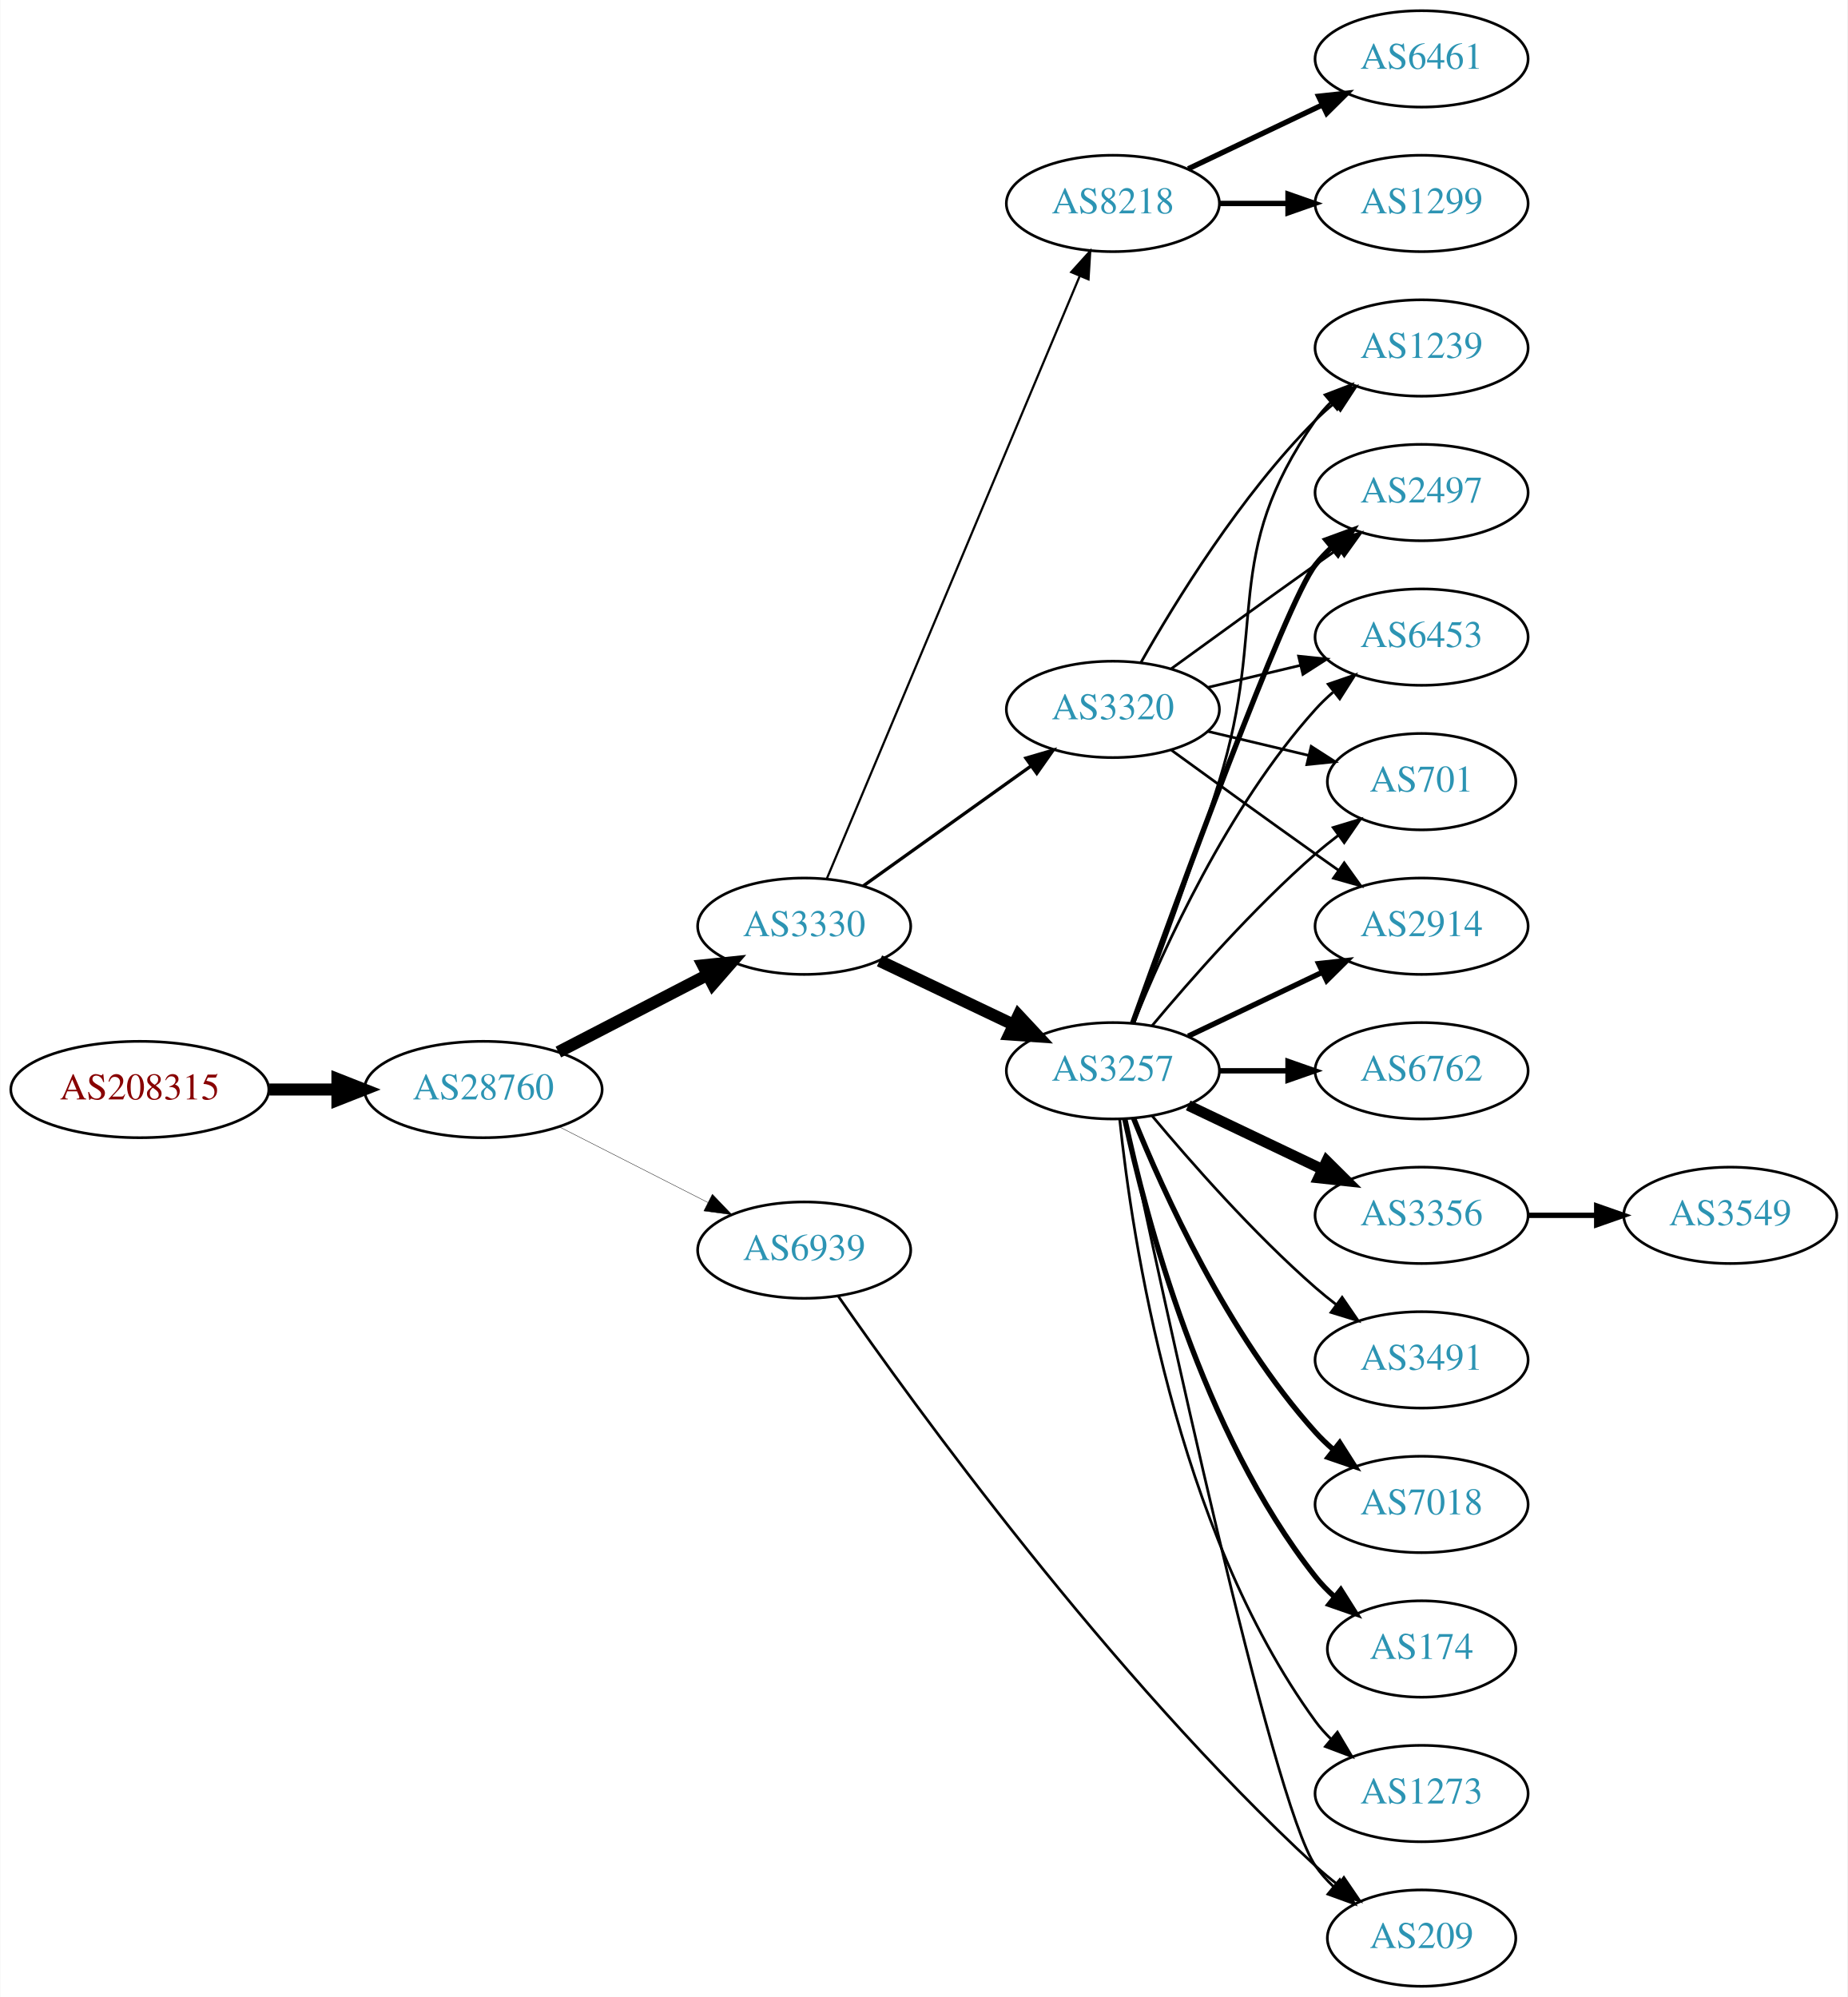
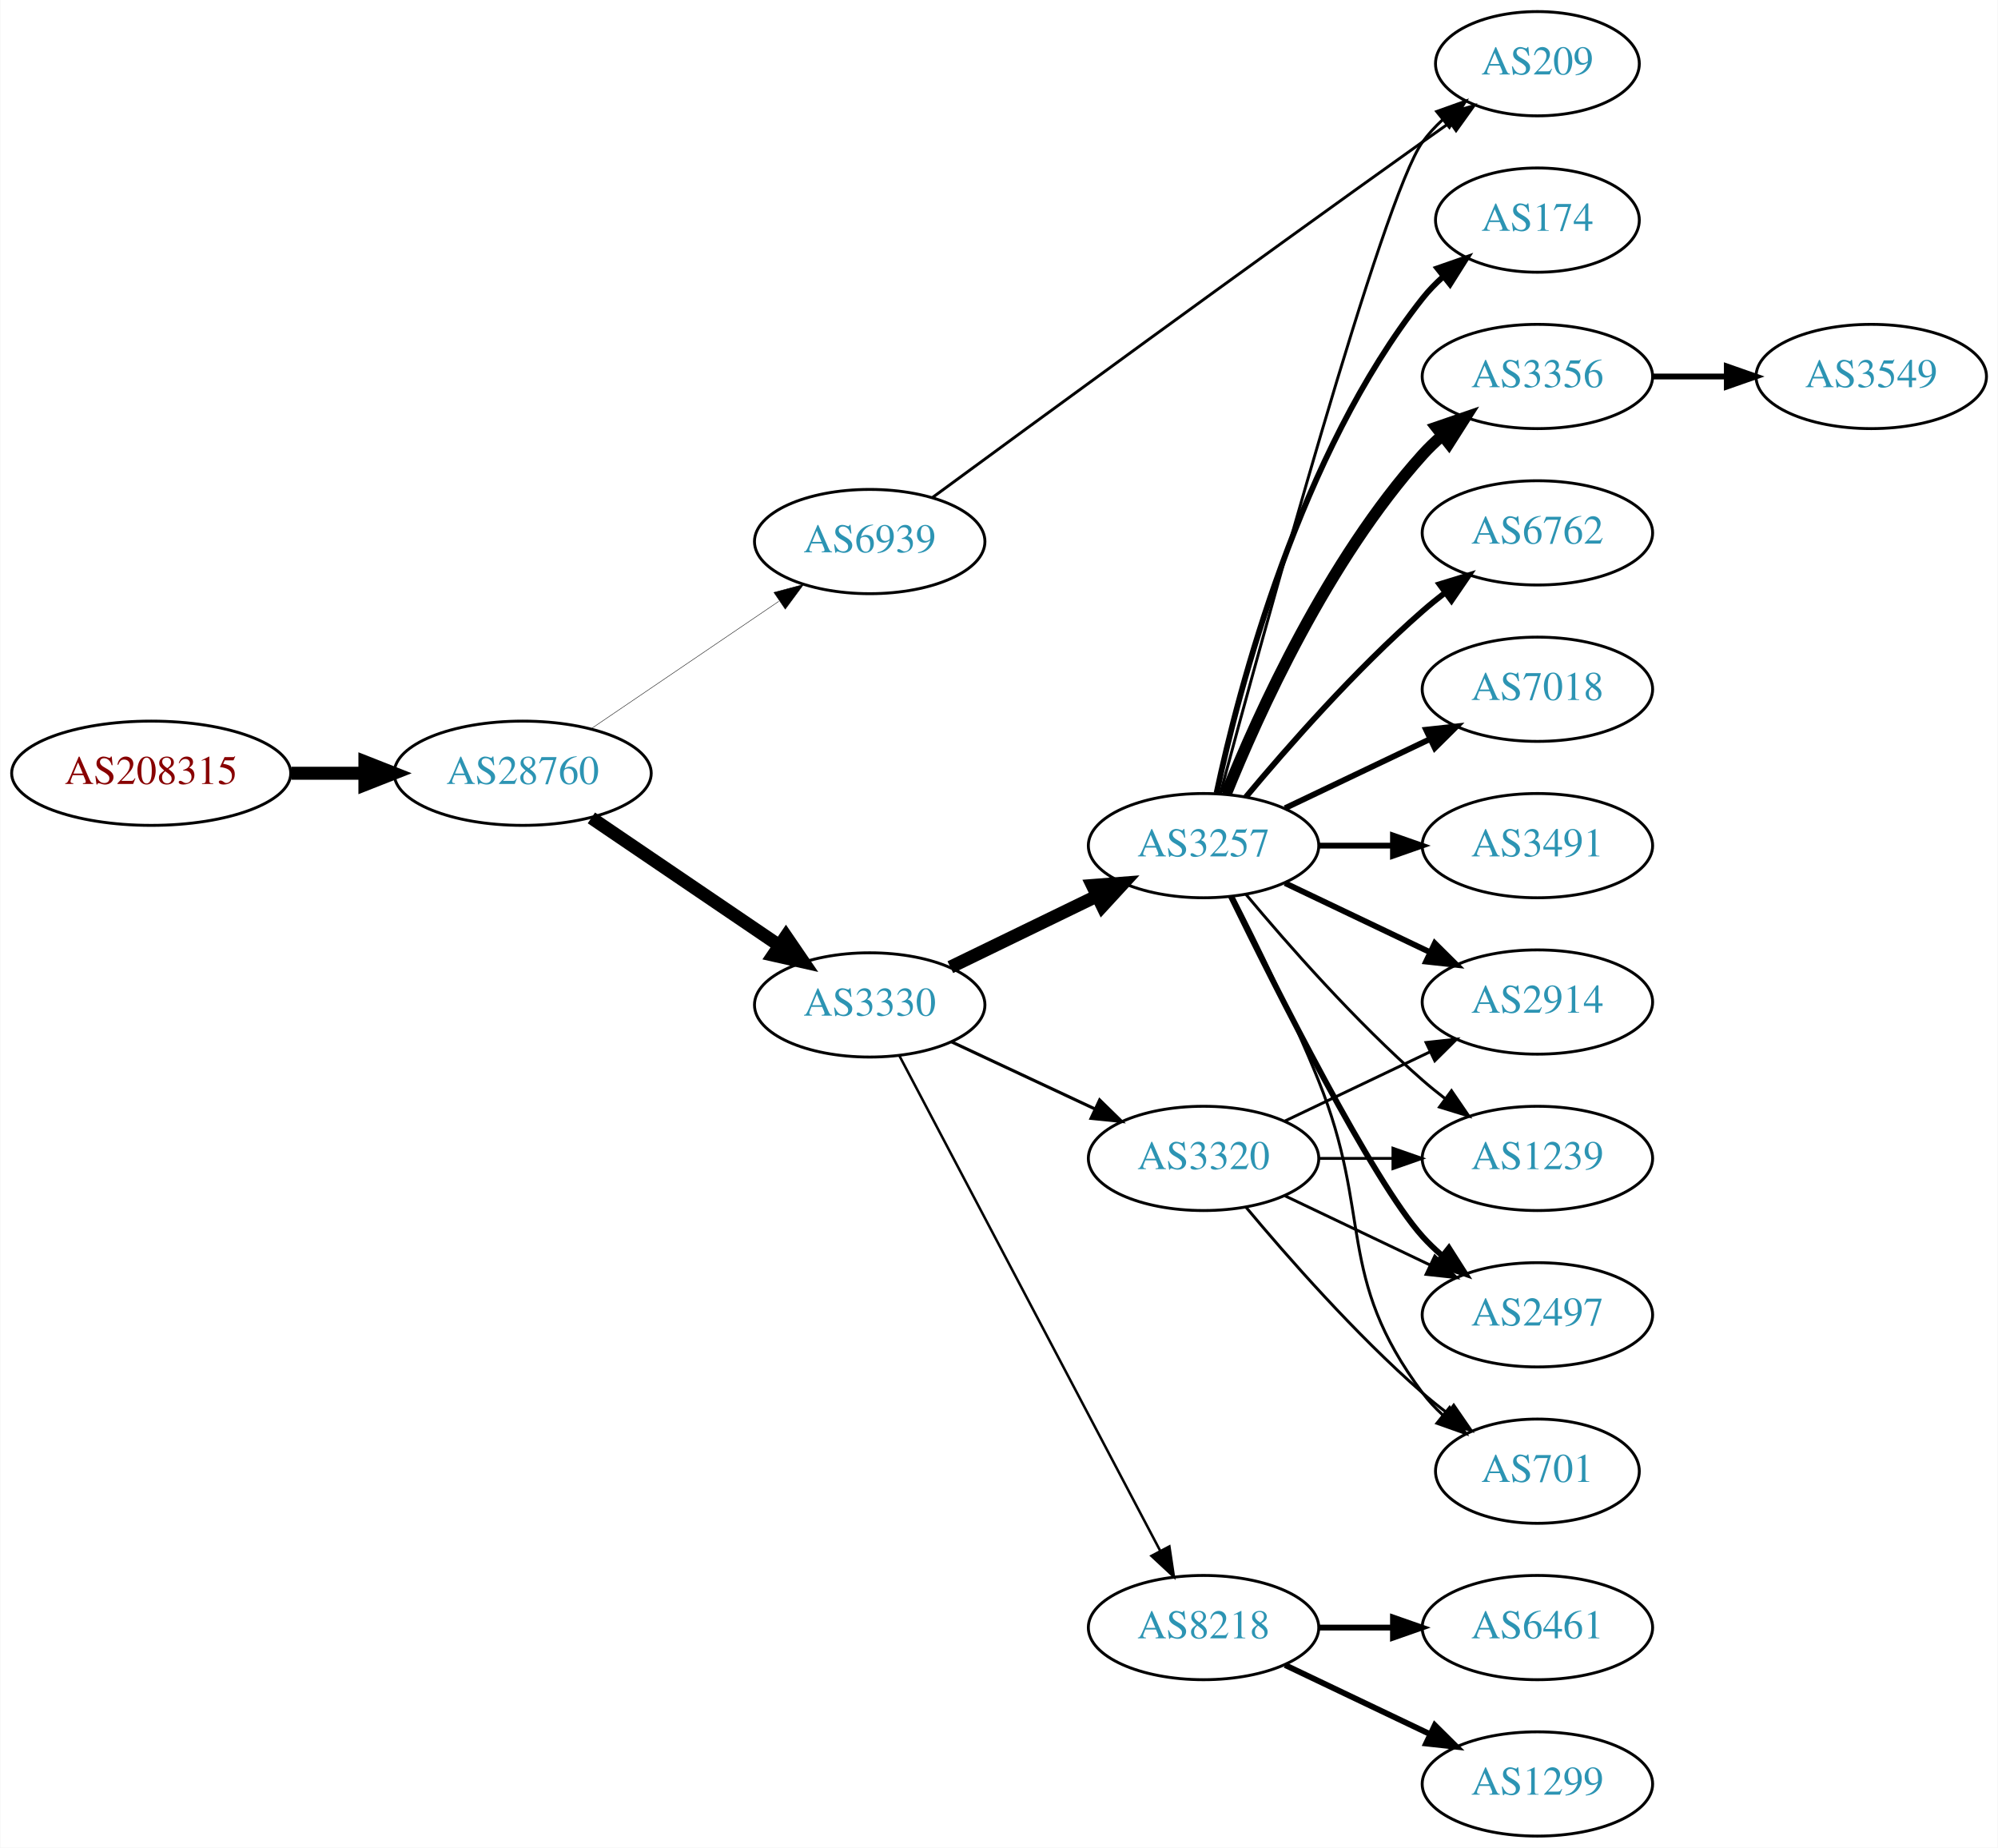
- <svg xmlns="http://www.w3.org/2000/svg" xmlns:xlink="http://www.w3.org/1999/xlink" width="690pt" height="746pt" viewBox="0.00 0.00 689.76 746.00">
-   <g id="graph0" class="graph" transform="scale(1 1) rotate(0) translate(4 742)">
-     <polygon fill="white" stroke="none" points="-4,4 -4,-742 685.755,-742 685.755,4 -4,4" />
+ <svg xmlns="http://www.w3.org/2000/svg" xmlns:xlink="http://www.w3.org/1999/xlink" width="690pt" height="638pt" viewBox="0.00 0.00 689.76 638.00">
+   <g id="graph0" class="graph" transform="scale(1 1) rotate(0) translate(4 634)">
+     <polygon fill="white" stroke="none" points="-4,4 -4,-634 685.755,-634 685.755,4 -4,4" />
    <g id="node1" class="node">
      <g id="a_node1">
        <a xlink:href="/asn/208315" xlink:title="AS208315 ~ frauscher [AT]">
-           <ellipse fill="#ffffff" stroke="black" cx="48.096" cy="-335" rx="48.192" ry="18" />
-           <text text-anchor="middle" x="48.096" y="-331.3" font-family="Times,serif" font-size="14.00" fill="#880000">AS208315</text>
+           <ellipse fill="#ffffff" stroke="black" cx="48.096" cy="-367" rx="48.192" ry="18" />
+           <text text-anchor="middle" x="48.096" y="-363.3" font-family="Times,serif" font-size="14.00" fill="#880000">AS208315</text>
        </a>
      </g>
    </g>
    <g id="node2" class="node">
      <g id="a_node2">
        <a xlink:href="/asn/28760" xlink:title="AS28760 ~ Schaerdingerstr. 35 [AT]">
-           <ellipse fill="#ffffff" stroke="black" cx="176.388" cy="-335" rx="44.393" ry="18" />
-           <text text-anchor="middle" x="176.388" y="-331.3" font-family="Times,serif" font-size="14.00" fill="#2c94b3">AS28760</text>
+           <ellipse fill="#ffffff" stroke="black" cx="176.388" cy="-367" rx="44.393" ry="18" />
+           <text text-anchor="middle" x="176.388" y="-363.3" font-family="Times,serif" font-size="14.00" fill="#2c94b3">AS28760</text>
        </a>
      </g>
    </g>
    <g id="edge1" class="edge">
-       <path fill="none" stroke="black" stroke-width="4.5" d="M96.481,-335C104.742,-335 113.386,-335 121.799,-335" />
-       <polygon fill="black" stroke="black" stroke-width="4.5" points="121.904,-338.938 131.904,-335 121.904,-331.063 121.904,-338.938" />
+       <path fill="none" stroke="black" stroke-width="4.5" d="M96.481,-367C104.742,-367 113.386,-367 121.799,-367" />
+       <polygon fill="black" stroke="black" stroke-width="4.5" points="121.904,-370.938 131.904,-367 121.904,-363.063 121.904,-370.938" />
    </g>
    <g id="node3" class="node">
      <g id="a_node3">
        <a xlink:href="/asn/3330" xlink:title="AS3330 ~ Vienna, Austria [AT]">
-           <ellipse fill="#ffffff" stroke="black" cx="296.23" cy="-396" rx="39.794" ry="18" />
-           <text text-anchor="middle" x="296.23" y="-392.3" font-family="Times,serif" font-size="14.00" fill="#2c94b3">AS3330</text>
+           <ellipse fill="#ffffff" stroke="black" cx="296.23" cy="-287" rx="39.794" ry="18" />
+           <text text-anchor="middle" x="296.23" y="-283.3" font-family="Times,serif" font-size="14.00" fill="#2c94b3">AS3330</text>
        </a>
      </g>
    </g>
    <g id="edge2" class="edge">
-       <path fill="none" stroke="black" stroke-width="4.5" d="M204.423,-348.995C220.972,-357.561 242.324,-368.614 260.165,-377.849" />
-       <polygon fill="black" stroke="black" stroke-width="4.5" points="258.44,-381.39 269.131,-382.49 262.06,-374.396 258.44,-381.39" />
+       <path fill="none" stroke="black" stroke-width="4.5" d="M200.109,-351.575C218.519,-339.077 244.628,-321.352 264.836,-307.634" />
+       <polygon fill="black" stroke="black" stroke-width="4.5" points="267.313,-310.711 273.375,-301.837 262.89,-304.196 267.313,-310.711" />
    </g>
    <g id="node4" class="node">
      <g id="a_node4">
        <a xlink:href="/asn/6939" xlink:title="AS6939 ~ Hurricane Electric LLC [US]">
-           <ellipse fill="#ffffff" stroke="black" cx="296.23" cy="-275" rx="39.794" ry="18" />
-           <text text-anchor="middle" x="296.23" y="-271.3" font-family="Times,serif" font-size="14.00" fill="#2c94b3">AS6939</text>
+           <ellipse fill="#ffffff" stroke="black" cx="296.23" cy="-447" rx="39.794" ry="18" />
+           <text text-anchor="middle" x="296.23" y="-443.3" font-family="Times,serif" font-size="14.00" fill="#2c94b3">AS6939</text>
        </a>
      </g>
    </g>
    <g id="edge3" class="edge">
-       <path fill="none" stroke="black" stroke-width="0.141" d="M204.719,-321.084C221.278,-312.653 242.564,-301.815 260.332,-292.768" />
-       <polygon fill="black" stroke="black" stroke-width="0.141" points="261.936,-295.879 269.26,-288.223 258.76,-289.641 261.936,-295.879" />
+       <path fill="none" stroke="black" stroke-width="0.15" d="M200.109,-382.425C218.519,-394.923 244.628,-412.648 264.836,-426.366" />
+       <polygon fill="black" stroke="black" stroke-width="0.15" points="263.136,-429.442 273.375,-432.163 267.068,-423.651 263.136,-429.442" />
    </g>
    <g id="node5" class="node">
      <g id="a_node5">
        <a xlink:href="/asn/3257" xlink:title="AS3257 ~ GTT [DE]">
          <ellipse fill="#ffffff" stroke="black" cx="411.523" cy="-342" rx="39.794" ry="18" />
          <text text-anchor="middle" x="411.523" y="-338.3" font-family="Times,serif" font-size="14.00" fill="#2c94b3">AS3257</text>
        </a>
      </g>
    </g>
    <g id="edge4" class="edge">
-       <path fill="none" stroke="black" stroke-width="4.5" d="M324.367,-383.066C339.361,-375.919 358.182,-366.948 374.405,-359.215" />
-       <polygon fill="black" stroke="black" stroke-width="4.5" points="376.275,-362.686 383.608,-354.829 372.887,-355.577 376.275,-362.686" />
+       <path fill="none" stroke="black" stroke-width="4.5" d="M324.079,-300.034C339.176,-307.363 358.22,-316.609 374.589,-324.555" />
+       <polygon fill="black" stroke="black" stroke-width="4.5" points="373.151,-328.234 383.867,-329.059 376.591,-321.15 373.151,-328.234" />
    </g>
    <g id="node6" class="node">
      <g id="a_node6">
        <a xlink:href="/asn/3320" xlink:title="AS3320 ~ DTAG [DE]">
-           <ellipse fill="#ffffff" stroke="black" cx="411.523" cy="-477" rx="39.794" ry="18" />
-           <text text-anchor="middle" x="411.523" y="-473.3" font-family="Times,serif" font-size="14.00" fill="#2c94b3">AS3320</text>
+           <ellipse fill="#ffffff" stroke="black" cx="411.523" cy="-234" rx="39.794" ry="18" />
+           <text text-anchor="middle" x="411.523" y="-230.3" font-family="Times,serif" font-size="14.00" fill="#2c94b3">AS3320</text>
        </a>
      </g>
    </g>
    <g id="edge5" class="edge">
-       <path fill="none" stroke="black" stroke-width="1.227" d="M318.274,-411.046C335.889,-423.639 361.227,-441.755 380.893,-455.816" />
-       <polygon fill="black" stroke="black" stroke-width="1.227" points="379.037,-458.791 389.207,-461.76 383.108,-453.097 379.037,-458.791" />
+       <path fill="none" stroke="black" stroke-width="1.071" d="M324.367,-274.305C339.251,-267.342 357.907,-258.615 374.049,-251.063" />
+       <polygon fill="black" stroke="black" stroke-width="1.071" points="375.641,-254.183 383.215,-246.775 372.674,-247.842 375.641,-254.183" />
    </g>
    <g id="node7" class="node">
      <g id="a_node7">
        <a xlink:href="/asn/8218" xlink:title="AS8218 ~ legacy Neotelecoms [FR]">
-           <ellipse fill="#ffffff" stroke="black" cx="411.523" cy="-666" rx="39.794" ry="18" />
-           <text text-anchor="middle" x="411.523" y="-662.3" font-family="Times,serif" font-size="14.00" fill="#2c94b3">AS8218</text>
+           <ellipse fill="#ffffff" stroke="black" cx="411.523" cy="-72" rx="39.794" ry="18" />
+           <text text-anchor="middle" x="411.523" y="-68.3" font-family="Times,serif" font-size="14.00" fill="#2c94b3">AS8218</text>
        </a>
      </g>
    </g>
    <g id="edge6" class="edge">
-       <path fill="none" stroke="black" stroke-width="0.818" d="M304.664,-413.715C323.989,-459.771 375.912,-583.514 399.084,-638.739" />
-       <polygon fill="black" stroke="black" stroke-width="0.818" points="395.966,-640.352 403.062,-648.219 402.42,-637.644 395.966,-640.352" />
-     </g>
-     <g id="node16" class="node">
-       <g id="a_node16">
+       <path fill="none" stroke="black" stroke-width="0.857" d="M306.501,-269.406C326.343,-231.752 373.021,-143.17 396.507,-98.599" />
+       <polygon fill="black" stroke="black" stroke-width="0.857" points="399.717,-100.014 401.283,-89.536 393.524,-96.751 399.717,-100.014" />
+     </g>
+     <g id="node9" class="node">
+       <g id="a_node9">
        <a xlink:href="/asn/209" xlink:title="AS209 ~ CenturyLink Communications, LLC [US]">
-           <ellipse fill="#ffffff" stroke="black" cx="526.816" cy="-18" rx="35.194" ry="18" />
-           <text text-anchor="middle" x="526.816" y="-14.3" font-family="Times,serif" font-size="14.00" fill="#2c94b3">AS209</text>
-         </a>
-       </g>
-     </g>
-     <g id="edge27" class="edge">
-       <path fill="none" stroke="black" d="M308.962,-257.787C336.839,-217.622 410.475,-115.758 487.17,-45 489.775,-42.596 492.605,-40.233 495.509,-37.965" />
-       <polygon fill="black" stroke="black" points="497.797,-40.627 503.765,-31.873 493.64,-34.995 497.797,-40.627" />
+           <ellipse fill="#ffffff" stroke="black" cx="526.816" cy="-612" rx="35.194" ry="18" />
+           <text text-anchor="middle" x="526.816" y="-608.3" font-family="Times,serif" font-size="14.00" fill="#2c94b3">AS209</text>
+         </a>
+       </g>
+     </g>
+     <g id="edge24" class="edge">
+       <path fill="none" stroke="black" d="M317.938,-462.237C352.747,-487.808 425.259,-540.889 487.17,-585 490.215,-587.17 493.404,-589.425 496.589,-591.666" />
+       <polygon fill="black" stroke="black" points="494.71,-594.623 504.907,-597.497 498.728,-588.891 494.71,-594.623" />
    </g>
    <g id="node8" class="node">
      <g id="a_node8">
-         <a xlink:href="/asn/2914" xlink:title="AS2914 ~ NTT America, Inc. [US]">
-           <ellipse fill="#ffffff" stroke="black" cx="526.816" cy="-396" rx="39.794" ry="18" />
-           <text text-anchor="middle" x="526.816" y="-392.3" font-family="Times,serif" font-size="14.00" fill="#2c94b3">AS2914</text>
+         <a xlink:href="/asn/174" xlink:title="AS174 ~ Cogent Communications [US]">
+           <ellipse fill="#ffffff" stroke="black" cx="526.816" cy="-558" rx="35.194" ry="18" />
+           <text text-anchor="middle" x="526.816" y="-554.3" font-family="Times,serif" font-size="14.00" fill="#2c94b3">AS174</text>
        </a>
      </g>
    </g>
    <g id="edge7" class="edge">
-       <path fill="none" stroke="black" stroke-width="2" d="M439.66,-354.934C454.654,-362.081 473.475,-371.052 489.698,-378.785" />
-       <polygon fill="black" stroke="black" stroke-width="2" points="488.368,-382.028 498.901,-383.171 491.38,-375.709 488.368,-382.028" />
-     </g>
-     <g id="node9" class="node">
-       <g id="a_node9">
-         <a xlink:href="/asn/6762" xlink:title="AS6762 ~ TELECOM ITALIA SPARKLE S.p.A. [IT]">
-           <ellipse fill="#ffffff" stroke="black" cx="526.816" cy="-342" rx="39.794" ry="18" />
-           <text text-anchor="middle" x="526.816" y="-338.3" font-family="Times,serif" font-size="14.00" fill="#2c94b3">AS6762</text>
-         </a>
-       </g>
+       <path fill="none" stroke="black" stroke-width="2" d="M416.013,-360.16C423.644,-396.03 444.636,-477.155 487.17,-531 489.25,-533.633 491.655,-536.116 494.227,-538.428" />
+       <polygon fill="black" stroke="black" stroke-width="2" points="492.284,-541.354 502.29,-544.835 496.639,-535.873 492.284,-541.354" />
    </g>
    <g id="edge8" class="edge">
-       <path fill="none" stroke="black" stroke-width="2" d="M451.195,-342C459.398,-342 468.162,-342 476.694,-342" />
-       <polygon fill="black" stroke="black" stroke-width="2" points="476.934,-345.5 486.934,-342 476.933,-338.5 476.934,-345.5" />
+       <path fill="none" stroke="black" d="M417.361,-360.141C431.641,-413.306 473.463,-566.182 487.17,-585 489.145,-587.712 491.479,-590.249 494.006,-592.595" />
+       <polygon fill="black" stroke="black" points="492.023,-595.493 502.001,-599.055 496.422,-590.048 492.023,-595.493" />
    </g>
    <g id="node10" class="node">
      <g id="a_node10">
        <a xlink:href="/asn/3356" xlink:title="AS3356 ~ Level 3 Parent, LLC [US]">
-           <ellipse fill="#ffffff" stroke="black" cx="526.816" cy="-288" rx="39.794" ry="18" />
-           <text text-anchor="middle" x="526.816" y="-284.3" font-family="Times,serif" font-size="14.00" fill="#2c94b3">AS3356</text>
+           <ellipse fill="#ffffff" stroke="black" cx="526.816" cy="-504" rx="39.794" ry="18" />
+           <text text-anchor="middle" x="526.816" y="-500.3" font-family="Times,serif" font-size="14.00" fill="#2c94b3">AS3356</text>
        </a>
      </g>
    </g>
    <g id="edge9" class="edge">
-       <path fill="none" stroke="black" stroke-width="4" d="M439.66,-329.066C454.654,-321.919 473.475,-312.948 489.698,-305.215" />
-       <polygon fill="black" stroke="black" stroke-width="4" points="491.38,-308.291 498.901,-300.829 488.368,-301.972 491.38,-308.291" />
+       <path fill="none" stroke="black" stroke-width="4" d="M419.271,-359.787C430.322,-387.243 454.375,-440.578 487.17,-477 489.172,-479.224 491.391,-481.363 493.723,-483.397" />
+       <polygon fill="black" stroke="black" stroke-width="4" points="491.921,-486.433 501.942,-489.873 496.254,-480.935 491.921,-486.433" />
    </g>
    <g id="node11" class="node">
      <g id="a_node11">
+         <a xlink:href="/asn/6762" xlink:title="AS6762 ~ TELECOM ITALIA SPARKLE S.p.A. [IT]">
+           <ellipse fill="#ffffff" stroke="black" cx="526.816" cy="-450" rx="39.794" ry="18" />
+           <text text-anchor="middle" x="526.816" y="-446.3" font-family="Times,serif" font-size="14.00" fill="#2c94b3">AS6762</text>
+         </a>
+       </g>
+     </g>
+     <g id="edge10" class="edge">
+       <path fill="none" stroke="black" stroke-width="2" d="M426.153,-358.817C440.436,-375.929 463.982,-402.745 487.17,-423 489.635,-425.154 492.274,-427.294 494.971,-429.372" />
+       <polygon fill="black" stroke="black" stroke-width="2" points="492.996,-432.264 503.125,-435.37 497.144,-426.625 492.996,-432.264" />
+     </g>
+     <g id="node12" class="node">
+       <g id="a_node12">
+         <a xlink:href="/asn/7018" xlink:title="AS7018 ~ AT&amp;T Services, Inc. [US]">
+           <ellipse fill="#ffffff" stroke="black" cx="526.816" cy="-396" rx="39.794" ry="18" />
+           <text text-anchor="middle" x="526.816" y="-392.3" font-family="Times,serif" font-size="14.00" fill="#2c94b3">AS7018</text>
+         </a>
+       </g>
+     </g>
+     <g id="edge11" class="edge">
+       <path fill="none" stroke="black" stroke-width="2" d="M439.66,-354.934C454.654,-362.081 473.475,-371.052 489.698,-378.785" />
+       <polygon fill="black" stroke="black" stroke-width="2" points="488.368,-382.028 498.901,-383.171 491.38,-375.709 488.368,-382.028" />
+     </g>
+     <g id="node13" class="node">
+       <g id="a_node13">
+         <a xlink:href="/asn/2914" xlink:title="AS2914 ~ NTT America, Inc. [US]">
+           <ellipse fill="#ffffff" stroke="black" cx="526.816" cy="-288" rx="39.794" ry="18" />
+           <text text-anchor="middle" x="526.816" y="-284.3" font-family="Times,serif" font-size="14.00" fill="#2c94b3">AS2914</text>
+         </a>
+       </g>
+     </g>
+     <g id="edge12" class="edge">
+       <path fill="none" stroke="black" stroke-width="2" d="M439.66,-329.066C454.654,-321.919 473.475,-312.948 489.698,-305.215" />
+       <polygon fill="black" stroke="black" stroke-width="2" points="491.38,-308.291 498.901,-300.829 488.368,-301.972 491.38,-308.291" />
+     </g>
+     <g id="node14" class="node">
+       <g id="a_node14">
        <a xlink:href="/asn/3491" xlink:title="AS3491 ~ PCCW Global, Inc. [US]">
+           <ellipse fill="#ffffff" stroke="black" cx="526.816" cy="-342" rx="39.794" ry="18" />
+           <text text-anchor="middle" x="526.816" y="-338.3" font-family="Times,serif" font-size="14.00" fill="#2c94b3">AS3491</text>
+         </a>
+       </g>
+     </g>
+     <g id="edge13" class="edge">
+       <path fill="none" stroke="black" stroke-width="2" d="M451.195,-342C459.398,-342 468.162,-342 476.694,-342" />
+       <polygon fill="black" stroke="black" stroke-width="2" points="476.934,-345.5 486.934,-342 476.933,-338.5 476.934,-345.5" />
+     </g>
+     <g id="node15" class="node">
+       <g id="a_node15">
+         <a xlink:href="/asn/1239" xlink:title="AS1239 ~ Sprint [US]">
          <ellipse fill="#ffffff" stroke="black" cx="526.816" cy="-234" rx="39.794" ry="18" />
-           <text text-anchor="middle" x="526.816" y="-230.3" font-family="Times,serif" font-size="14.00" fill="#2c94b3">AS3491</text>
-         </a>
-       </g>
-     </g>
-     <g id="edge10" class="edge">
+           <text text-anchor="middle" x="526.816" y="-230.3" font-family="Times,serif" font-size="14.00" fill="#2c94b3">AS1239</text>
+         </a>
+       </g>
+     </g>
+     <g id="edge14" class="edge">
      <path fill="none" stroke="black" d="M426.153,-325.183C440.436,-308.071 463.982,-281.255 487.17,-261 489.635,-258.846 492.274,-256.706 494.971,-254.628" />
      <polygon fill="black" stroke="black" points="497.144,-257.375 503.125,-248.63 492.996,-251.736 497.144,-257.375" />
    </g>
-     <g id="node12" class="node">
-       <g id="a_node12">
-         <a xlink:href="/asn/1239" xlink:title="AS1239 ~ Sprint [US]">
-           <ellipse fill="#ffffff" stroke="black" cx="526.816" cy="-612" rx="39.794" ry="18" />
-           <text text-anchor="middle" x="526.816" y="-608.3" font-family="Times,serif" font-size="14.00" fill="#2c94b3">AS1239</text>
-         </a>
-       </g>
-     </g>
-     <g id="edge11" class="edge">
-       <path fill="none" stroke="black" d="M419.41,-359.809C427.521,-381.094 441.156,-417.869 451.17,-450 469.646,-509.284 451.556,-534.131 487.17,-585 488.842,-587.389 490.797,-589.635 492.924,-591.733" />
-       <polygon fill="black" stroke="black" points="490.764,-594.49 500.657,-598.284 495.289,-589.149 490.764,-594.49" />
-     </g>
-     <g id="node13" class="node">
-       <g id="a_node13">
-         <a xlink:href="/asn/7018" xlink:title="AS7018 ~ AT&amp;T Services, Inc. [US]">
+     <g id="node16" class="node">
+       <g id="a_node16">
+         <a xlink:href="/asn/2497" xlink:title="AS2497 ~ Internet Initiative Japan Inc. [JP]">
          <ellipse fill="#ffffff" stroke="black" cx="526.816" cy="-180" rx="39.794" ry="18" />
-           <text text-anchor="middle" x="526.816" y="-176.3" font-family="Times,serif" font-size="14.00" fill="#2c94b3">AS7018</text>
-         </a>
-       </g>
-     </g>
-     <g id="edge12" class="edge">
-       <path fill="none" stroke="black" stroke-width="2" d="M419.271,-324.213C430.322,-296.757 454.375,-243.422 487.17,-207 489.172,-204.776 491.391,-202.637 493.723,-200.603" />
+           <text text-anchor="middle" x="526.816" y="-176.3" font-family="Times,serif" font-size="14.00" fill="#2c94b3">AS2497</text>
+         </a>
+       </g>
+     </g>
+     <g id="edge15" class="edge">
+       <path fill="none" stroke="black" stroke-width="2" d="M420.961,-324.489C436.579,-292.491 469.966,-226.107 487.17,-207 489.172,-204.776 491.391,-202.637 493.723,-200.603" />
      <polygon fill="black" stroke="black" stroke-width="2" points="496.254,-203.065 501.942,-194.127 491.921,-197.567 496.254,-203.065" />
-     </g>
-     <g id="node14" class="node">
-       <g id="a_node14">
-         <a xlink:href="/asn/2497" xlink:title="AS2497 ~ Internet Initiative Japan Inc. [JP]">
-           <ellipse fill="#ffffff" stroke="black" cx="526.816" cy="-558" rx="39.794" ry="18" />
-           <text text-anchor="middle" x="526.816" y="-554.3" font-family="Times,serif" font-size="14.00" fill="#2c94b3">AS2497</text>
-         </a>
-       </g>
-     </g>
-     <g id="edge13" class="edge">
-       <path fill="none" stroke="black" stroke-width="2" d="M418.896,-359.825C434.837,-404.151 475.962,-516.812 487.17,-531 488.977,-533.288 491.03,-535.462 493.225,-537.51" />
-       <polygon fill="black" stroke="black" stroke-width="2" points="491.135,-540.323 501.084,-543.966 495.578,-534.914 491.135,-540.323" />
-     </g>
-     <g id="node15" class="node">
-       <g id="a_node15">
-         <a xlink:href="/asn/174" xlink:title="AS174 ~ Cogent Communications [US]">
-           <ellipse fill="#ffffff" stroke="black" cx="526.816" cy="-126" rx="35.194" ry="18" />
-           <text text-anchor="middle" x="526.816" y="-122.3" font-family="Times,serif" font-size="14.00" fill="#2c94b3">AS174</text>
-         </a>
-       </g>
-     </g>
-     <g id="edge14" class="edge">
-       <path fill="none" stroke="black" stroke-width="2" d="M416.013,-323.84C423.644,-287.97 444.636,-206.845 487.17,-153 489.25,-150.367 491.655,-147.884 494.227,-145.572" />
-       <polygon fill="black" stroke="black" stroke-width="2" points="496.639,-148.127 502.29,-139.165 492.284,-142.646 496.639,-148.127" />
-     </g>
-     <g id="edge15" class="edge">
-       <path fill="none" stroke="black" d="M416.316,-323.822C429.129,-262.922 470.911,-68.582 487.17,-45 489.074,-42.237 491.36,-39.667 493.856,-37.298" />
-       <polygon fill="black" stroke="black" points="496.274,-39.843 501.805,-30.806 491.846,-34.421 496.274,-39.843" />
    </g>
    <g id="node17" class="node">
      <g id="a_node17">
-         <a xlink:href="/asn/6453" xlink:title="AS6453 ~ TATA COMMUNICATIONS (AMERICA) INC [US]">
-           <ellipse fill="#ffffff" stroke="black" cx="526.816" cy="-504" rx="39.794" ry="18" />
-           <text text-anchor="middle" x="526.816" y="-500.3" font-family="Times,serif" font-size="14.00" fill="#2c94b3">AS6453</text>
+         <a xlink:href="/asn/701" xlink:title="AS701 ~ UUNET [US]">
+           <ellipse fill="#ffffff" stroke="black" cx="526.816" cy="-126" rx="35.194" ry="18" />
+           <text text-anchor="middle" x="526.816" y="-122.3" font-family="Times,serif" font-size="14.00" fill="#2c94b3">AS701</text>
        </a>
      </g>
    </g>
    <g id="edge16" class="edge">
-       <path fill="none" stroke="black" d="M419.271,-359.787C430.322,-387.243 454.375,-440.578 487.17,-477 489.172,-479.224 491.391,-481.363 493.723,-483.397" />
-       <polygon fill="black" stroke="black" points="491.921,-486.433 501.942,-489.873 496.254,-480.935 491.921,-486.433" />
+       <path fill="none" stroke="black" d="M421.604,-324.583C429.872,-308.366 442.134,-283.397 451.17,-261 470.099,-214.078 456.898,-193.542 487.17,-153 489.177,-150.311 491.533,-147.791 494.074,-145.454" />
+       <polygon fill="black" stroke="black" points="496.489,-148.004 502.09,-139.011 492.103,-142.548 496.489,-148.004" />
+     </g>
+     <g id="edge20" class="edge">
+       <path fill="none" stroke="black" d="M439.66,-246.934C454.654,-254.081 473.475,-263.052 489.698,-270.785" />
+       <polygon fill="black" stroke="black" points="488.368,-274.028 498.901,-275.171 491.38,-267.709 488.368,-274.028" />
+     </g>
+     <g id="edge18" class="edge">
+       <path fill="none" stroke="black" d="M451.195,-234C459.398,-234 468.162,-234 476.694,-234" />
+       <polygon fill="black" stroke="black" points="476.934,-237.5 486.934,-234 476.933,-230.5 476.934,-237.5" />
+     </g>
+     <g id="edge17" class="edge">
+       <path fill="none" stroke="black" d="M439.66,-221.066C454.654,-213.919 473.475,-204.948 489.698,-197.215" />
+       <polygon fill="black" stroke="black" points="491.38,-200.291 498.901,-192.829 488.368,-193.972 491.38,-200.291" />
+     </g>
+     <g id="edge19" class="edge">
+       <path fill="none" stroke="black" d="M426.153,-217.183C440.436,-200.071 463.982,-173.255 487.17,-153 489.839,-150.668 492.712,-148.352 495.642,-146.114" />
+       <polygon fill="black" stroke="black" points="497.92,-148.784 503.934,-140.061 493.793,-143.13 497.92,-148.784" />
+     </g>
+     <g id="node19" class="node">
+       <g id="a_node19">
+         <a xlink:href="/asn/6461" xlink:title="AS6461 ~ Zayo Bandwidth [US]">
+           <ellipse fill="#ffffff" stroke="black" cx="526.816" cy="-72" rx="39.794" ry="18" />
+           <text text-anchor="middle" x="526.816" y="-68.3" font-family="Times,serif" font-size="14.00" fill="#2c94b3">AS6461</text>
+         </a>
+       </g>
+     </g>
+     <g id="edge22" class="edge">
+       <path fill="none" stroke="black" stroke-width="2" d="M451.195,-72C459.398,-72 468.162,-72 476.694,-72" />
+       <polygon fill="black" stroke="black" stroke-width="2" points="476.934,-75.5 486.934,-72 476.933,-68.5 476.934,-75.5" />
+     </g>
+     <g id="node20" class="node">
+       <g id="a_node20">
+         <a xlink:href="/asn/1299" xlink:title="AS1299 ~ Telia Carrier [EU]">
+           <ellipse fill="#ffffff" stroke="black" cx="526.816" cy="-18" rx="39.794" ry="18" />
+           <text text-anchor="middle" x="526.816" y="-14.3" font-family="Times,serif" font-size="14.00" fill="#2c94b3">AS1299</text>
+         </a>
+       </g>
+     </g>
+     <g id="edge23" class="edge">
+       <path fill="none" stroke="black" stroke-width="2" d="M439.66,-59.066C454.654,-51.919 473.475,-42.948 489.698,-35.215" />
+       <polygon fill="black" stroke="black" stroke-width="2" points="491.38,-38.291 498.901,-30.829 488.368,-31.972 491.38,-38.291" />
    </g>
    <g id="node18" class="node">
      <g id="a_node18">
-         <a xlink:href="/asn/701" xlink:title="AS701 ~ UUNET [US]">
-           <ellipse fill="#ffffff" stroke="black" cx="526.816" cy="-450" rx="35.194" ry="18" />
-           <text text-anchor="middle" x="526.816" y="-446.3" font-family="Times,serif" font-size="14.00" fill="#2c94b3">AS701</text>
-         </a>
-       </g>
-     </g>
-     <g id="edge17" class="edge">
-       <path fill="none" stroke="black" d="M426.153,-358.817C440.436,-375.929 463.982,-402.745 487.17,-423 489.839,-425.332 492.712,-427.648 495.642,-429.886" />
-       <polygon fill="black" stroke="black" points="493.793,-432.87 503.934,-435.939 497.92,-427.216 493.793,-432.87" />
-     </g>
-     <g id="node19" class="node">
-       <g id="a_node19">
-         <a xlink:href="/asn/1273" xlink:title="AS1273 ~ Vodafone Group PLC [EU]">
-           <ellipse fill="#ffffff" stroke="black" cx="526.816" cy="-72" rx="39.794" ry="18" />
-           <text text-anchor="middle" x="526.816" y="-68.3" font-family="Times,serif" font-size="14.00" fill="#2c94b3">AS1273</text>
-         </a>
-       </g>
-     </g>
-     <g id="edge18" class="edge">
-       <path fill="none" stroke="black" d="M414.08,-323.744C418.551,-280.697 434.683,-171.06 487.17,-99 488.886,-96.643 490.874,-94.419 493.023,-92.337" />
-       <polygon fill="black" stroke="black" points="495.385,-94.925 500.797,-85.817 490.886,-89.561 495.385,-94.925" />
-     </g>
-     <g id="edge19" class="edge">
-       <path fill="none" stroke="black" d="M433.371,-461.778C448.305,-450.909 468.919,-435.975 487.17,-423 489.99,-420.995 492.933,-418.915 495.881,-416.841" />
-       <polygon fill="black" stroke="black" points="497.927,-419.681 504.106,-411.074 493.908,-413.95 497.927,-419.681" />
+         <a xlink:href="/asn/3549" xlink:title="AS3549 ~ Level 3 Parent, LLC [US]">
+           <ellipse fill="#ffffff" stroke="black" cx="642.109" cy="-504" rx="39.794" ry="18" />
+           <text text-anchor="middle" x="642.109" y="-500.3" font-family="Times,serif" font-size="14.00" fill="#2c94b3">AS3549</text>
+         </a>
+       </g>
    </g>
    <g id="edge21" class="edge">
-       <path fill="none" stroke="black" d="M421.983,-494.49C434.765,-517.096 459.197,-556.886 487.17,-585 489.28,-587.121 491.576,-589.188 493.962,-591.171" />
-       <polygon fill="black" stroke="black" points="492.214,-594.242 502.277,-597.556 496.477,-588.69 492.214,-594.242" />
-     </g>
-     <g id="edge23" class="edge">
-       <path fill="none" stroke="black" d="M433.371,-492.222C448.305,-503.091 468.919,-518.025 487.17,-531 489.99,-533.005 492.933,-535.085 495.881,-537.159" />
-       <polygon fill="black" stroke="black" points="493.908,-540.05 504.106,-542.926 497.927,-534.319 493.908,-540.05" />
-     </g>
-     <g id="edge20" class="edge">
-       <path fill="none" stroke="black" d="M447.13,-485.248C458.002,-487.838 470.156,-490.735 481.598,-493.462" />
-       <polygon fill="black" stroke="black" points="480.882,-496.889 491.421,-495.803 482.505,-490.08 480.882,-496.889" />
-     </g>
-     <g id="edge22" class="edge">
-       <path fill="none" stroke="black" d="M447.13,-468.752C458.925,-465.942 472.229,-462.771 484.497,-459.847" />
-       <polygon fill="black" stroke="black" points="485.586,-463.186 494.502,-457.463 483.963,-456.376 485.586,-463.186" />
-     </g>
-     <g id="node20" class="node">
-       <g id="a_node20">
-         <a xlink:href="/asn/6461" xlink:title="AS6461 ~ Zayo Bandwidth [US]">
-           <ellipse fill="#ffffff" stroke="black" cx="526.816" cy="-720" rx="39.794" ry="18" />
-           <text text-anchor="middle" x="526.816" y="-716.3" font-family="Times,serif" font-size="14.00" fill="#2c94b3">AS6461</text>
-         </a>
-       </g>
-     </g>
-     <g id="edge24" class="edge">
-       <path fill="none" stroke="black" stroke-width="2" d="M439.66,-678.934C454.654,-686.081 473.475,-695.052 489.698,-702.785" />
-       <polygon fill="black" stroke="black" stroke-width="2" points="488.368,-706.028 498.901,-707.171 491.38,-699.709 488.368,-706.028" />
-     </g>
-     <g id="node21" class="node">
-       <g id="a_node21">
-         <a xlink:href="/asn/1299" xlink:title="AS1299 ~ Telia Carrier [EU]">
-           <ellipse fill="#ffffff" stroke="black" cx="526.816" cy="-666" rx="39.794" ry="18" />
-           <text text-anchor="middle" x="526.816" y="-662.3" font-family="Times,serif" font-size="14.00" fill="#2c94b3">AS1299</text>
-         </a>
-       </g>
-     </g>
-     <g id="edge25" class="edge">
-       <path fill="none" stroke="black" stroke-width="2" d="M451.195,-666C459.398,-666 468.162,-666 476.694,-666" />
-       <polygon fill="black" stroke="black" stroke-width="2" points="476.934,-669.5 486.934,-666 476.933,-662.5 476.934,-669.5" />
-     </g>
-     <g id="node22" class="node">
-       <g id="a_node22">
-         <a xlink:href="/asn/3549" xlink:title="AS3549 ~ Level 3 Parent, LLC [US]">
-           <ellipse fill="#ffffff" stroke="black" cx="642.109" cy="-288" rx="39.794" ry="18" />
-           <text text-anchor="middle" x="642.109" y="-284.3" font-family="Times,serif" font-size="14.00" fill="#2c94b3">AS3549</text>
-         </a>
-       </g>
-     </g>
-     <g id="edge26" class="edge">
-       <path fill="none" stroke="black" stroke-width="2" d="M566.488,-288C574.691,-288 583.455,-288 591.987,-288" />
-       <polygon fill="black" stroke="black" stroke-width="2" points="592.227,-291.5 602.226,-288 592.226,-284.5 592.227,-291.5" />
+       <path fill="none" stroke="black" stroke-width="2" d="M566.488,-504C574.691,-504 583.455,-504 591.987,-504" />
+       <polygon fill="black" stroke="black" stroke-width="2" points="592.227,-507.5 602.226,-504 592.226,-500.5 592.227,-507.5" />
    </g>
  </g>
</svg>
